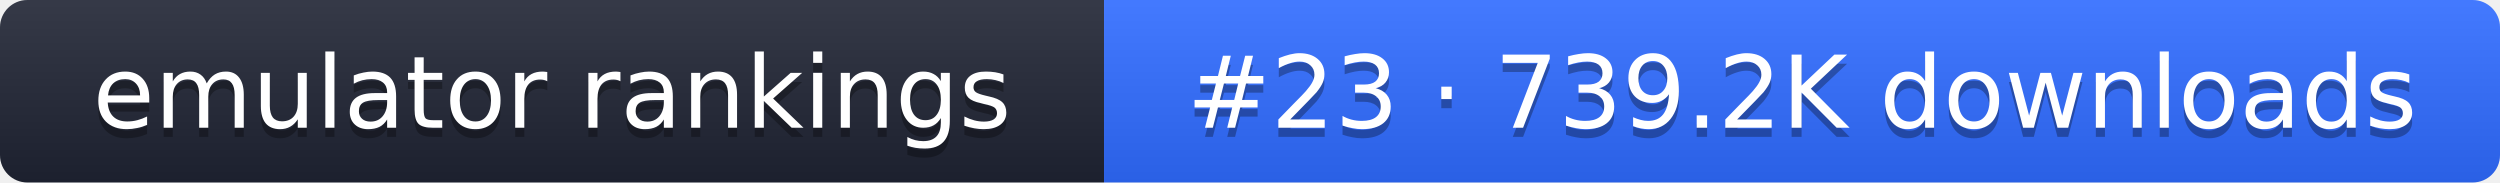
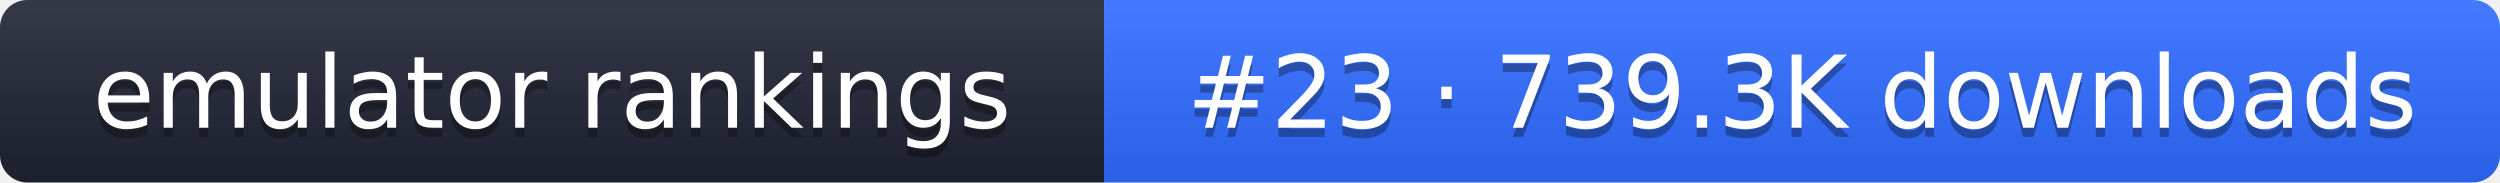
- <svg xmlns="http://www.w3.org/2000/svg" width="274" height="20" role="img" aria-label="emulator rankings: #23 · 739.2K downloads">
+ <svg xmlns="http://www.w3.org/2000/svg" width="274" height="20" role="img" aria-label="emulator rankings: #23 · 739.3K downloads">
  <linearGradient id="g" x2="0" y2="100%">
    <stop offset="0" stop-color="#fff" stop-opacity=".1" />
    <stop offset="1" stop-opacity=".1" />
  </linearGradient>
  <clipPath id="r">
    <rect width="274" height="20" rx="3" fill="#fff" />
  </clipPath>
  <g clip-path="url(#r)">
    <rect width="121" height="20" fill="#1f2433" />
    <rect x="121" width="153" height="20" fill="#2f6bff" />
    <rect width="274" height="20" fill="url(#g)" />
  </g>
  <g fill="#fff" text-anchor="middle" font-family="Verdana,DejaVu Sans,sans-serif" font-size="11">
    <text x="60.5" y="15" fill="#010101" fill-opacity=".3">emulator rankings</text>
    <text x="60.5" y="14">emulator rankings</text>
-     <text x="197.5" y="15" fill="#010101" fill-opacity=".3">#23 · 739.2K downloads</text>
-     <text x="197.5" y="14">#23 · 739.2K downloads</text>
+     <text x="197.5" y="15" fill="#010101" fill-opacity=".3">#23 · 739.3K downloads</text>
+     <text x="197.5" y="14">#23 · 739.3K downloads</text>
  </g>
</svg>
